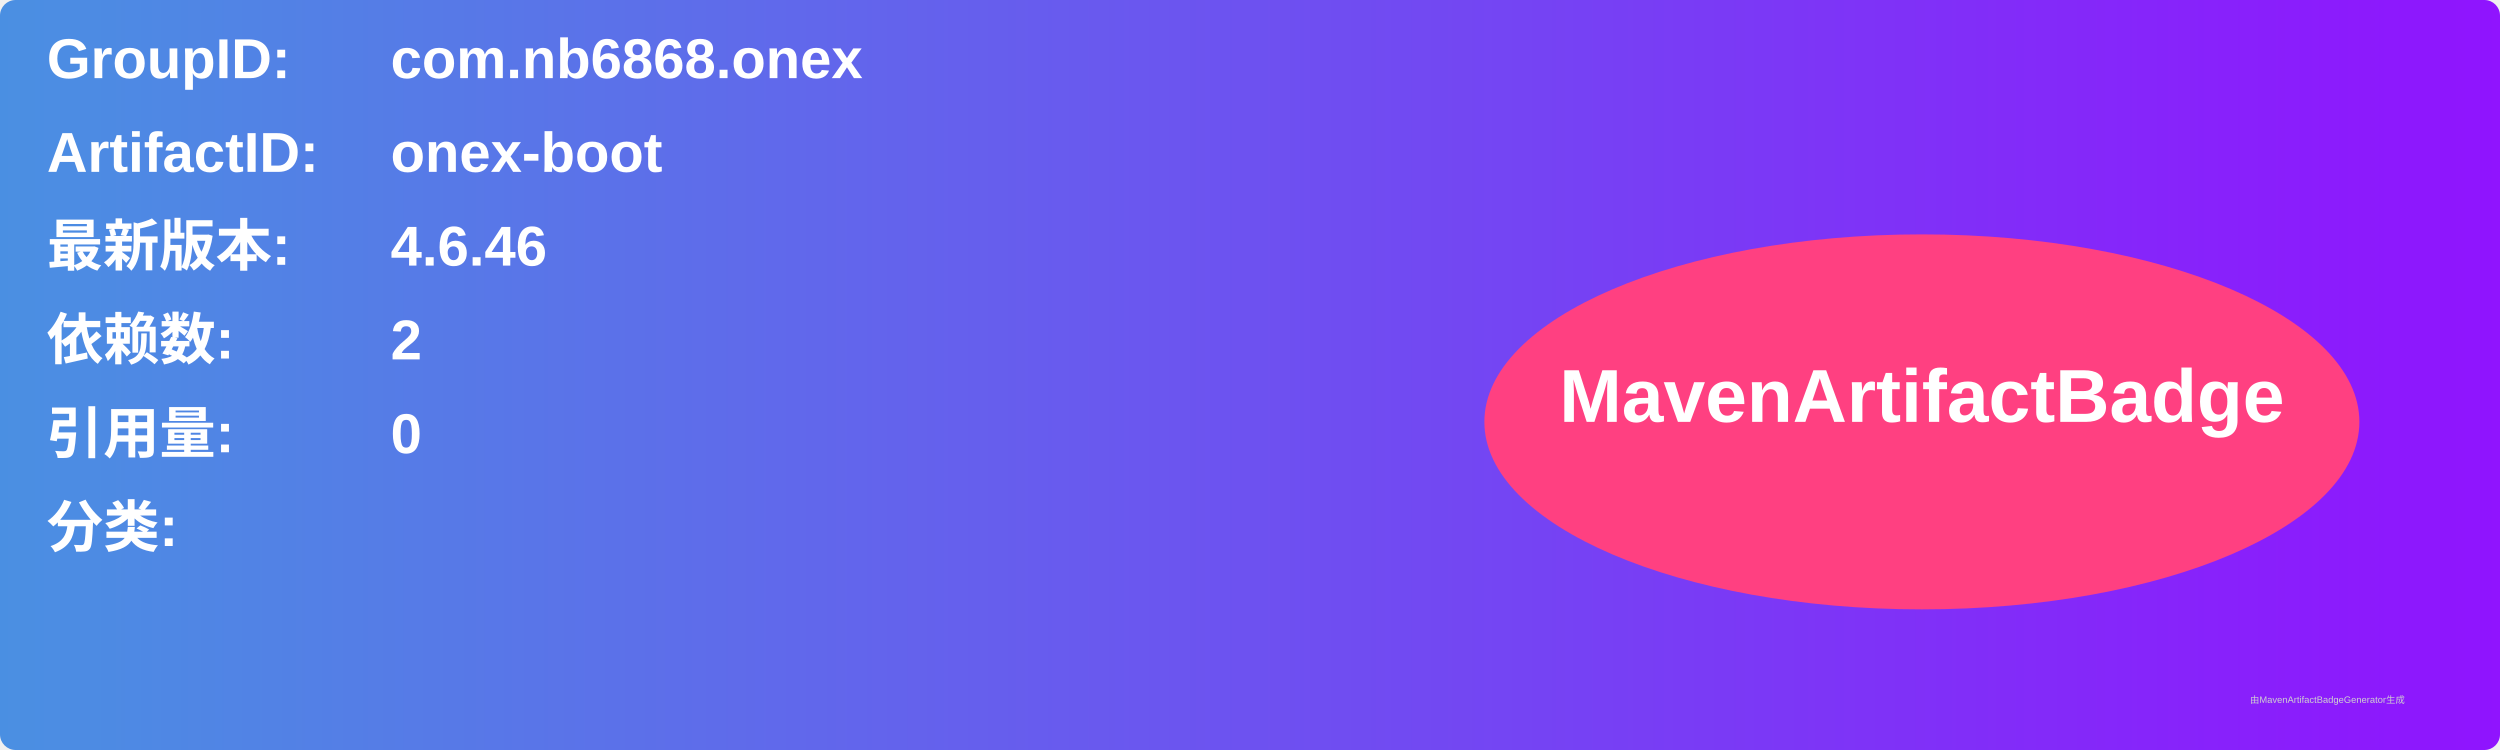
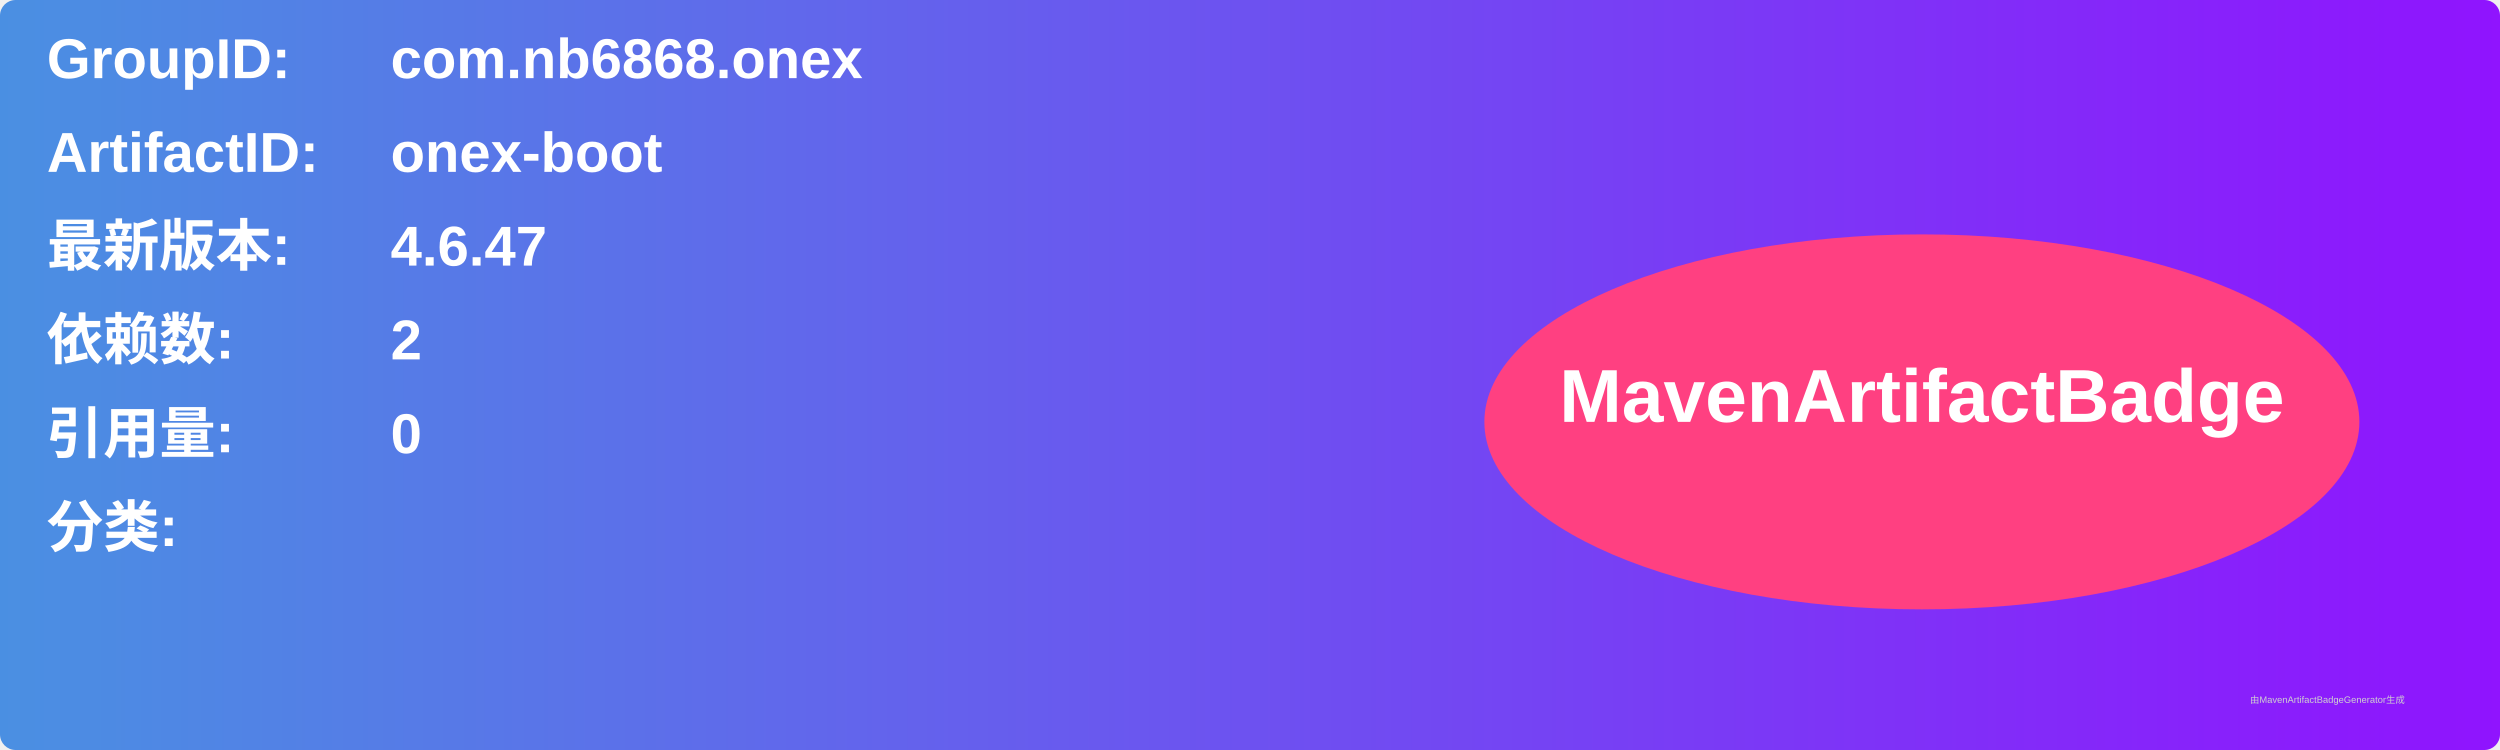
<svg xmlns="http://www.w3.org/2000/svg" width="800" height="240" viewBox="0 0 800 240">
  <linearGradient id="grad" x1="0%" y1="0%" x2="100%" y2="0%">
    <stop offset="0%" stop-color="#4a90e2" />
    <stop offset="100%" stop-color="#9013fe" />
  </linearGradient>
  <rect width="100%" height="100%" rx="5" ry="5" fill="url(#grad)" />
  <g transform="translate(15, 15)">
    <text x="0" y="10" font-family="Arial" font-size="18" fill="white" font-weight="bold" width="260">GroupID:</text>
    <text x="110" y="10" font-family="Arial" font-size="18" fill="white" font-weight="bold" width="460">com.nb6868.onex</text>
    <text x="0" y="40" font-family="Arial" font-size="18" fill="white" font-weight="bold" width="260">ArtifactID:</text>
    <text x="110" y="40" font-family="Arial" font-size="18" fill="white" font-weight="bold" width="460">onex-boot</text>
    <text x="0" y="70" font-family="Arial" font-size="18" fill="white" font-weight="bold">最新版本:</text>
    <text x="110" y="70" font-family="Arial" font-size="18" fill="white" font-weight="bold">
-       <tspan font-weight="bold">4.6.46</tspan>
+       <tspan font-weight="bold">4.6.47</tspan>
    </text>
    <text x="0" y="100" font-family="Arial" font-size="18" fill="white" font-weight="bold">依赖数: </text>
    <text x="110" y="100" font-family="Arial" font-size="18" fill="white">
      <tspan font-weight="bold">2</tspan>
    </text>
    <text x="0" y="130" font-family="Arial" font-size="18" fill="white" font-weight="bold">引用量: </text>
    <text x="110" y="130" font-family="Arial" font-size="18" fill="white">
      <tspan font-weight="bold">0</tspan>
    </text>
    <text x="0" y="160" font-family="Arial" font-size="18" fill="white" font-weight="bold">分类:</text>
    <text x="10" y="190" font-family="Arial" font-size="10" fill="white">
      <tspan font-weight="bold" />
    </text>
    <ellipse cx="600" cy="120" rx="140" ry="60" fill="#ff4081" />
    <text x="600" y="120" text-anchor="middle" font-family="Arial" font-size="24" fill="white" font-weight="bold">MavenArtifactBadge</text>
  </g>
  <text x="720" y="225" font-family="Arial" font-size="3" fill="#d0d0d0">由MavenArtifactBadgeGenerator生成</text>
</svg>
